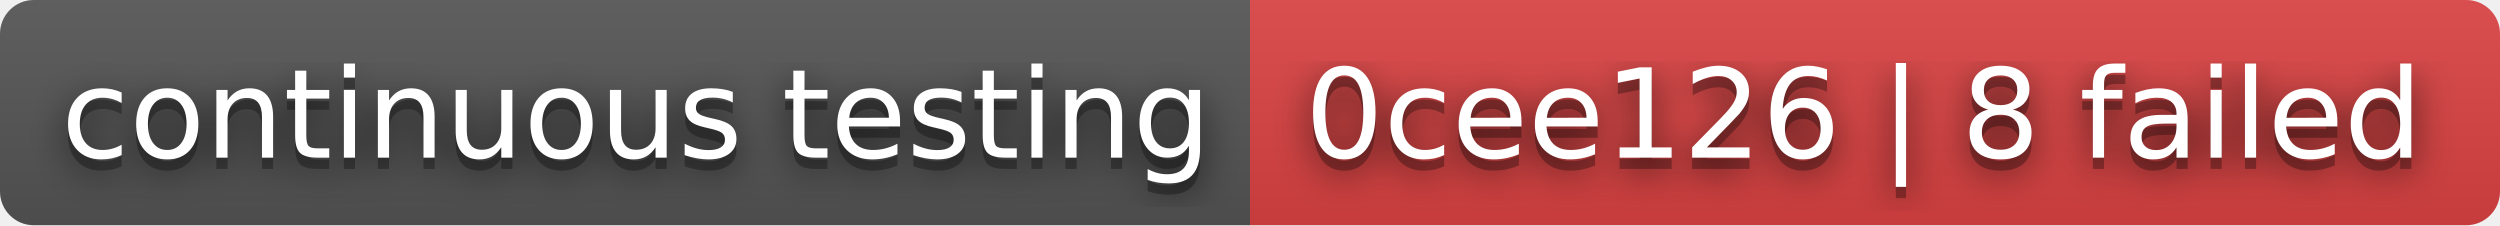
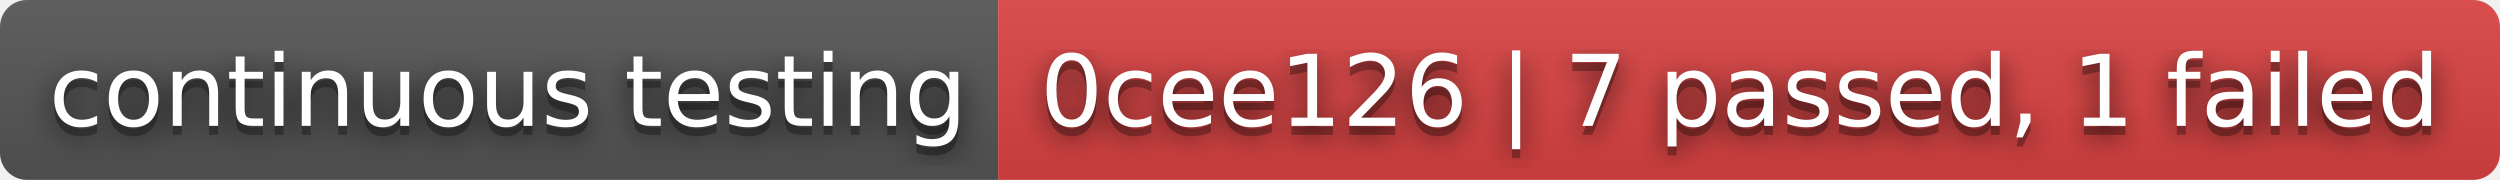
- <svg xmlns="http://www.w3.org/2000/svg" width="222" height="20" role="img" aria-label="continuous testing: 0cee126 | 8 failed">
+ <svg xmlns="http://www.w3.org/2000/svg" width="278" height="20" role="img" aria-label="continuous testing: 0cee126 | 7 passed, 1 failed">
  <filter id="blur">
    <feGaussianBlur stdDeviation="16" />
  </filter>
  <linearGradient id="s" x2="0" y2="100%">
    <stop offset="0" stop-color="#bbb" stop-opacity=".1" />
    <stop offset="1" stop-opacity=".1" />
  </linearGradient>
  <clipPath id="r">
-     <rect width="222" height="20" rx="3" />
+     <rect width="278" height="20" rx="3" />
  </clipPath>
  <g clip-path="url(#r)">
    <rect width="111" height="20" fill="#555" />
-     <rect x="111" width="111" height="20" fill="#dd4343" />
-     <rect width="222" height="20" fill="url(#s)" />
+     <rect x="111" width="167" height="20" fill="#dd4343" />
+     <rect width="278" height="20" fill="url(#s)" />
  </g>
  <g fill="#fff" text-anchor="middle" font-family="Verdana,Geneva,DejaVu Sans,sans-serif" text-rendering="geometricPrecision" font-size="110">
    <g transform="scale(.1)">
      <g aria-hidden="true" fill="#010101">
        <text x="565" y="150" fill-opacity=".8" filter="url(#blur)" textLength="1010">continuous testing</text>
        <text x="565" y="150" fill-opacity=".3" textLength="1010">continuous testing</text>
      </g>
      <text x="565" y="140" textLength="1010">continuous testing</text>
    </g>
    <g transform="scale(.1)">
      <g aria-hidden="true" fill="#010101">
-         <text x="1655" y="150" fill-opacity=".8" filter="url(#blur)" textLength="1010">0cee126 | 8 failed</text>
-         <text x="1655" y="150" fill-opacity=".3" textLength="1010">0cee126 | 8 failed</text>
+         <text x="1935" y="150" fill-opacity=".8" filter="url(#blur)" textLength="1570">0cee126 | 7 passed, 1 failed</text>
+         <text x="1935" y="150" fill-opacity=".3" textLength="1570">0cee126 | 7 passed, 1 failed</text>
      </g>
-       <text x="1655" y="140" textLength="1010">0cee126 | 8 failed</text>
+       <text x="1935" y="140" textLength="1570">0cee126 | 7 passed, 1 failed</text>
    </g>
  </g>
</svg>
